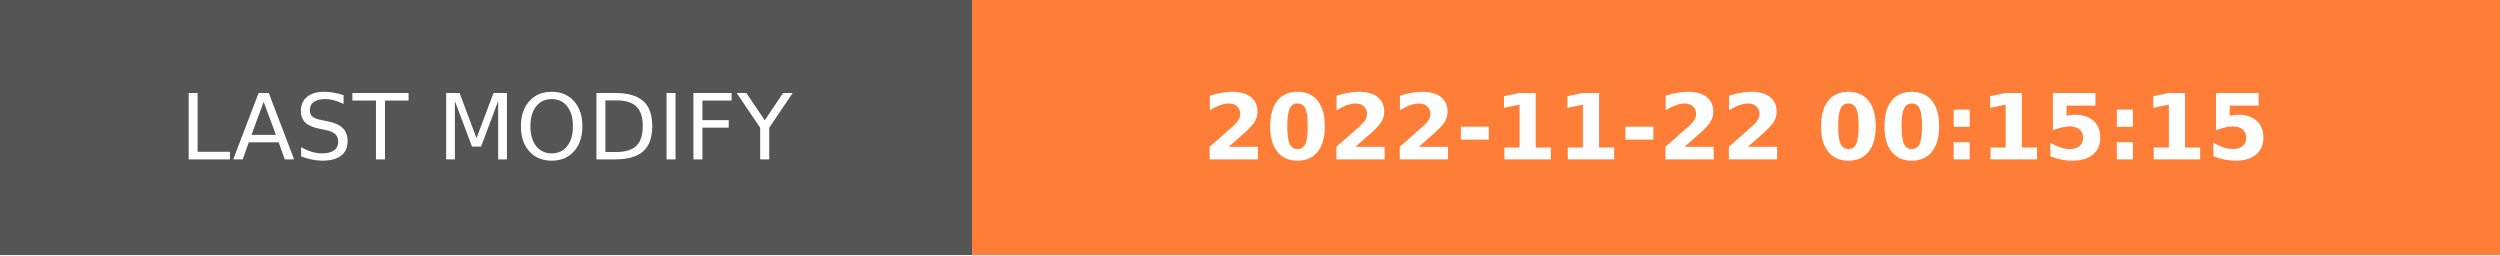
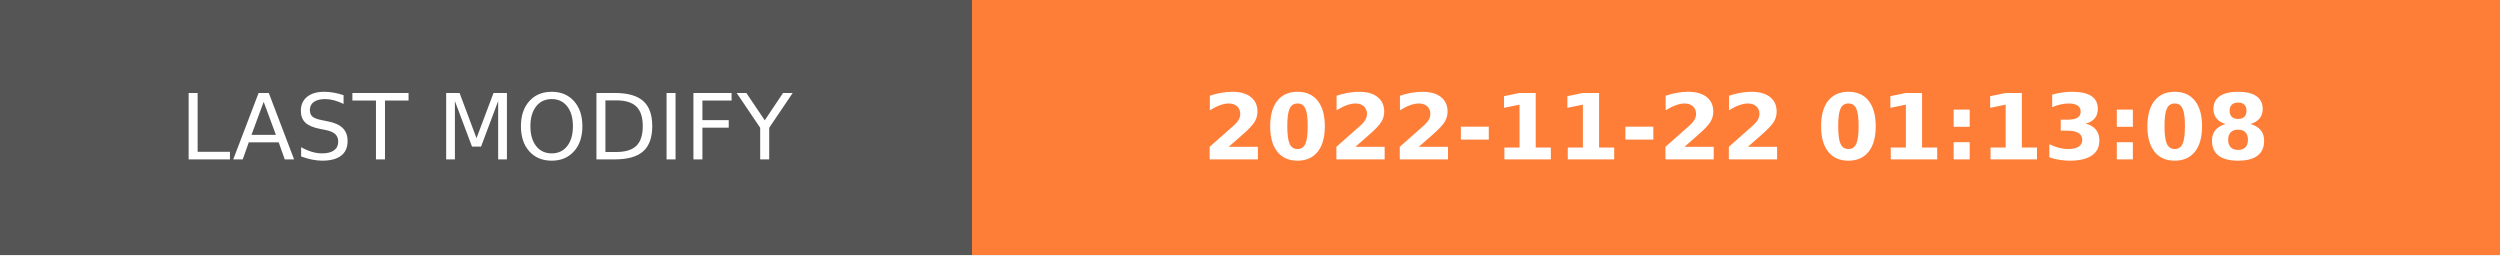
- <svg xmlns="http://www.w3.org/2000/svg" width="274.5" height="28" role="img" aria-label="LAST MODIFY: 2022-11-22 00:15:15">
+ <svg xmlns="http://www.w3.org/2000/svg" width="274.5" height="28" role="img" aria-label="LAST MODIFY: 2022-11-22 01:13:08">
  <g shape-rendering="crispEdges">
    <rect width="106.75" height="28" fill="#555" />
    <rect x="106.75" width="167.75" height="28" fill="#fe7d37" />
  </g>
  <g fill="#fff" text-anchor="middle" font-family="Verdana,Geneva,DejaVu Sans,sans-serif" text-rendering="geometricPrecision" font-size="100">
    <text transform="scale(.1)" x="533.75" y="175" textLength="827.5" fill="#fff">LAST MODIFY</text>
-     <text transform="scale(.1)" x="1906.25" y="175" textLength="1437.5" fill="#fff" font-weight="bold">2022-11-22 00:15:15</text>
+     <text transform="scale(.1)" x="1906.25" y="175" textLength="1437.5" fill="#fff" font-weight="bold">2022-11-22 01:13:08</text>
  </g>
</svg>
